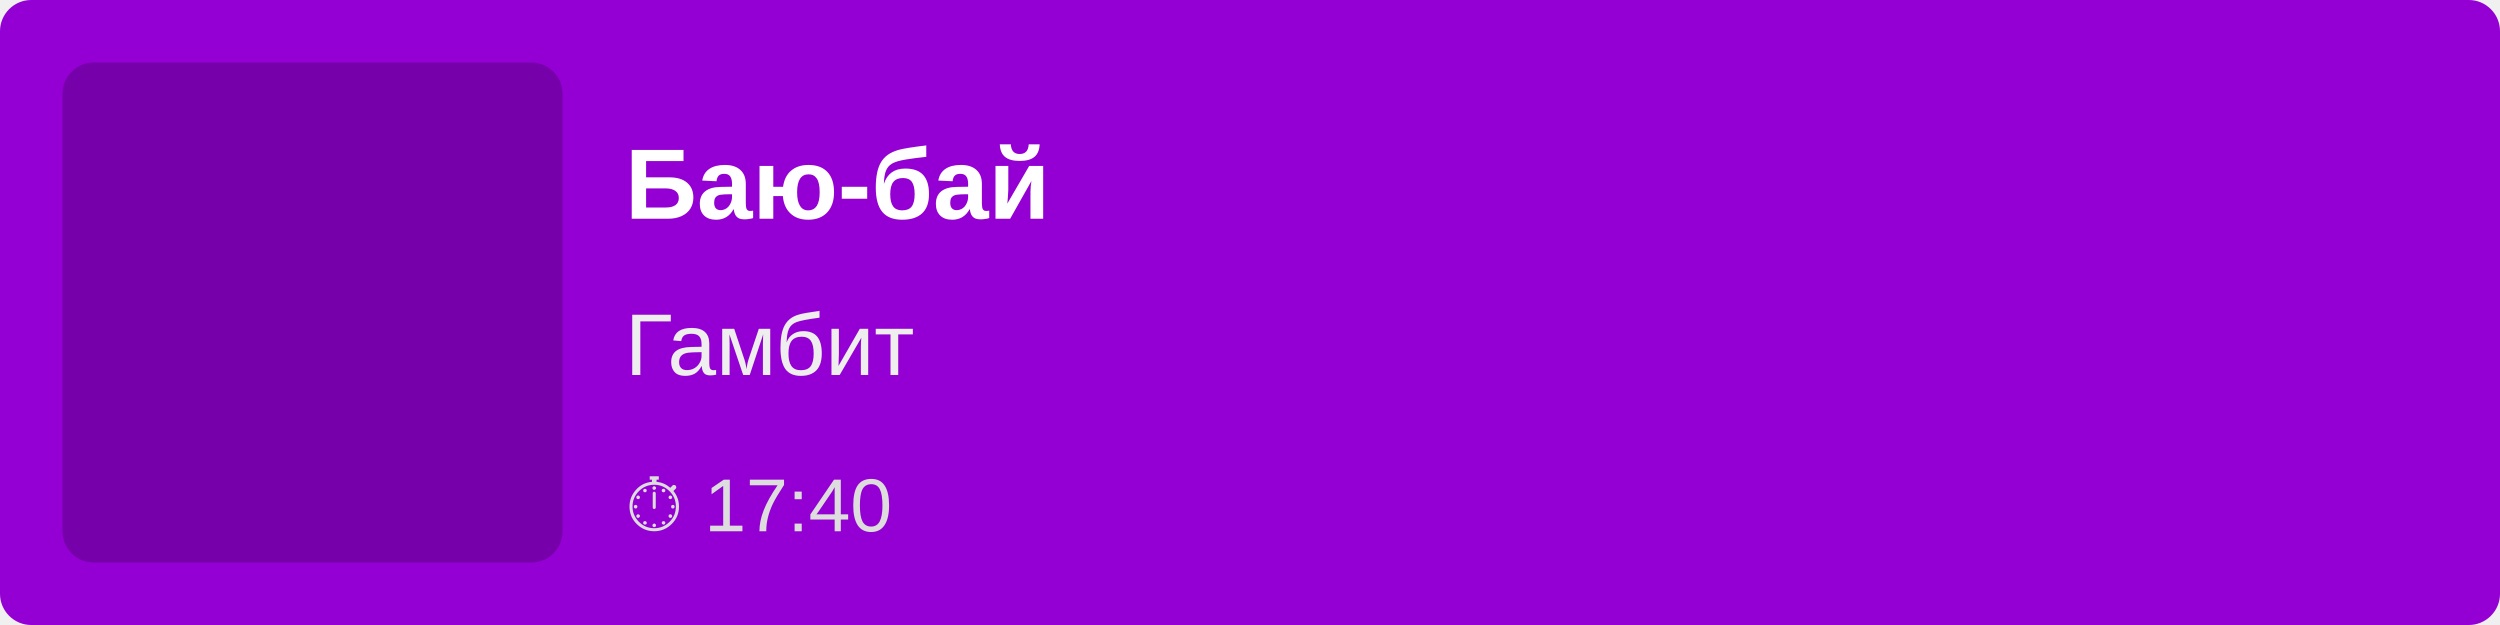
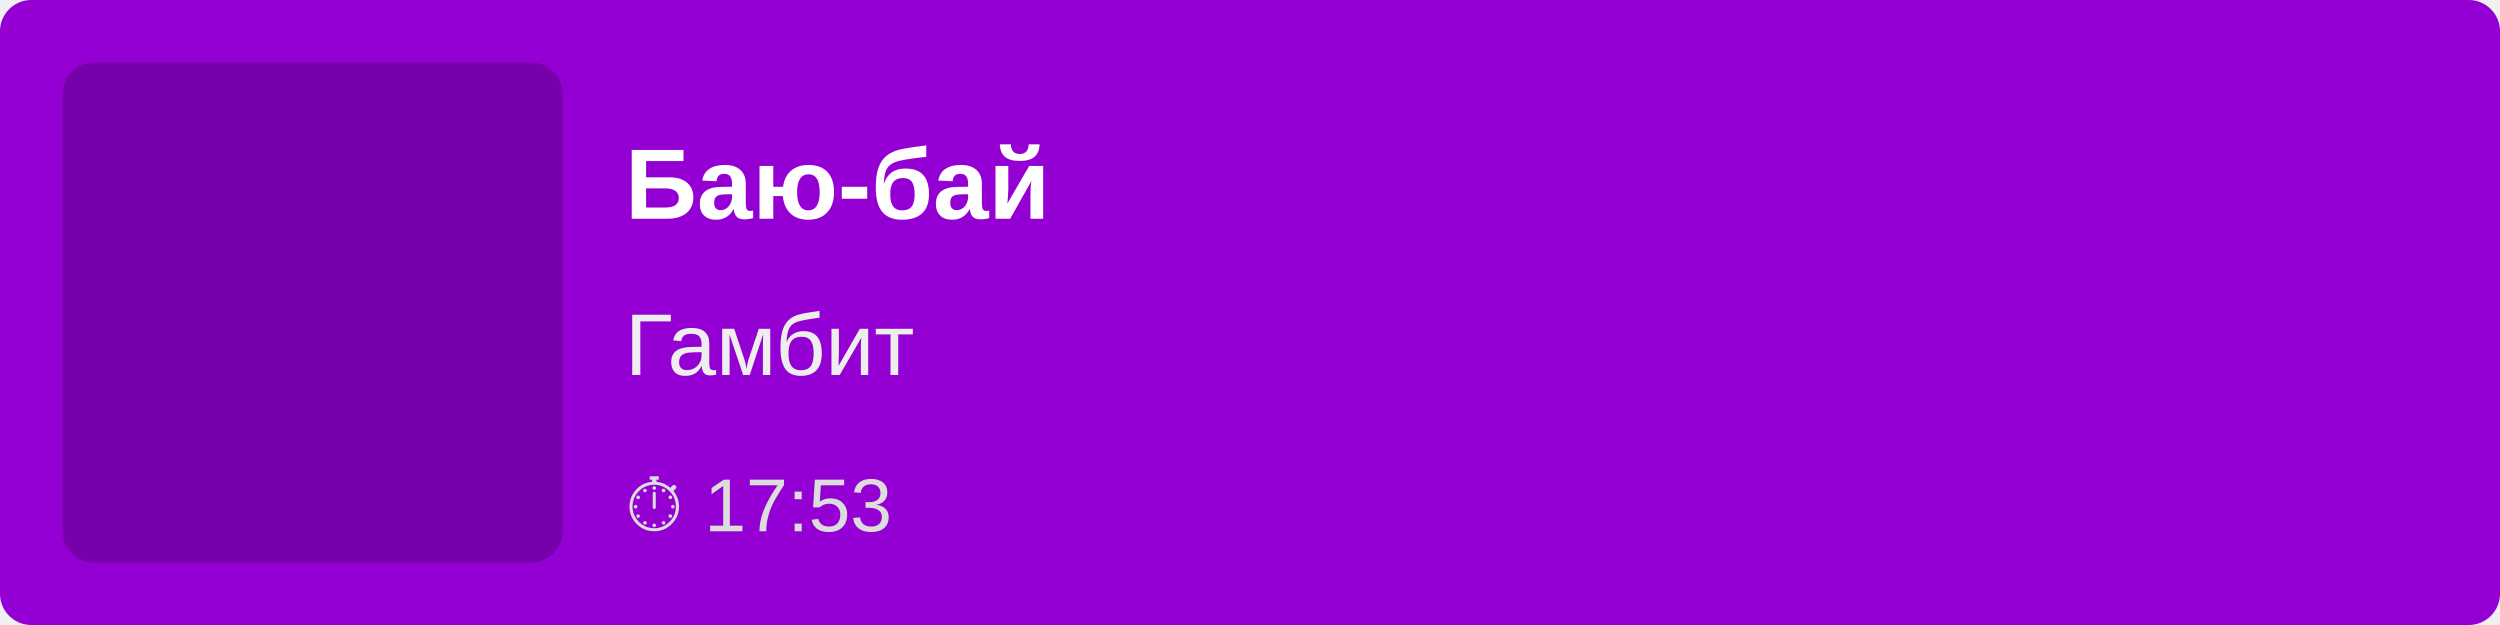
<svg xmlns="http://www.w3.org/2000/svg" width="400" height="100">
  <rect width="100%" height="100%" fill="#9400D3" rx="5" />
  <rect x="10" y="10" width="80" height="80" fill="rgba(0,0,0,0.2)" rx="5" />
  <text x="100" y="35" font-family="Arial, sans-serif" font-size="16" fill="white" font-weight="bold">
        Баю-бай
    </text>
  <text x="100" y="60" font-family="Arial, sans-serif" font-size="14" fill="#EEE">
        Гамбит
    </text>
  <text x="100" y="85" font-family="Arial, sans-serif" font-size="12" fill="#DDD">
-         ⏱ 17:40
+         ⏱ 17:53
    </text>
</svg>
